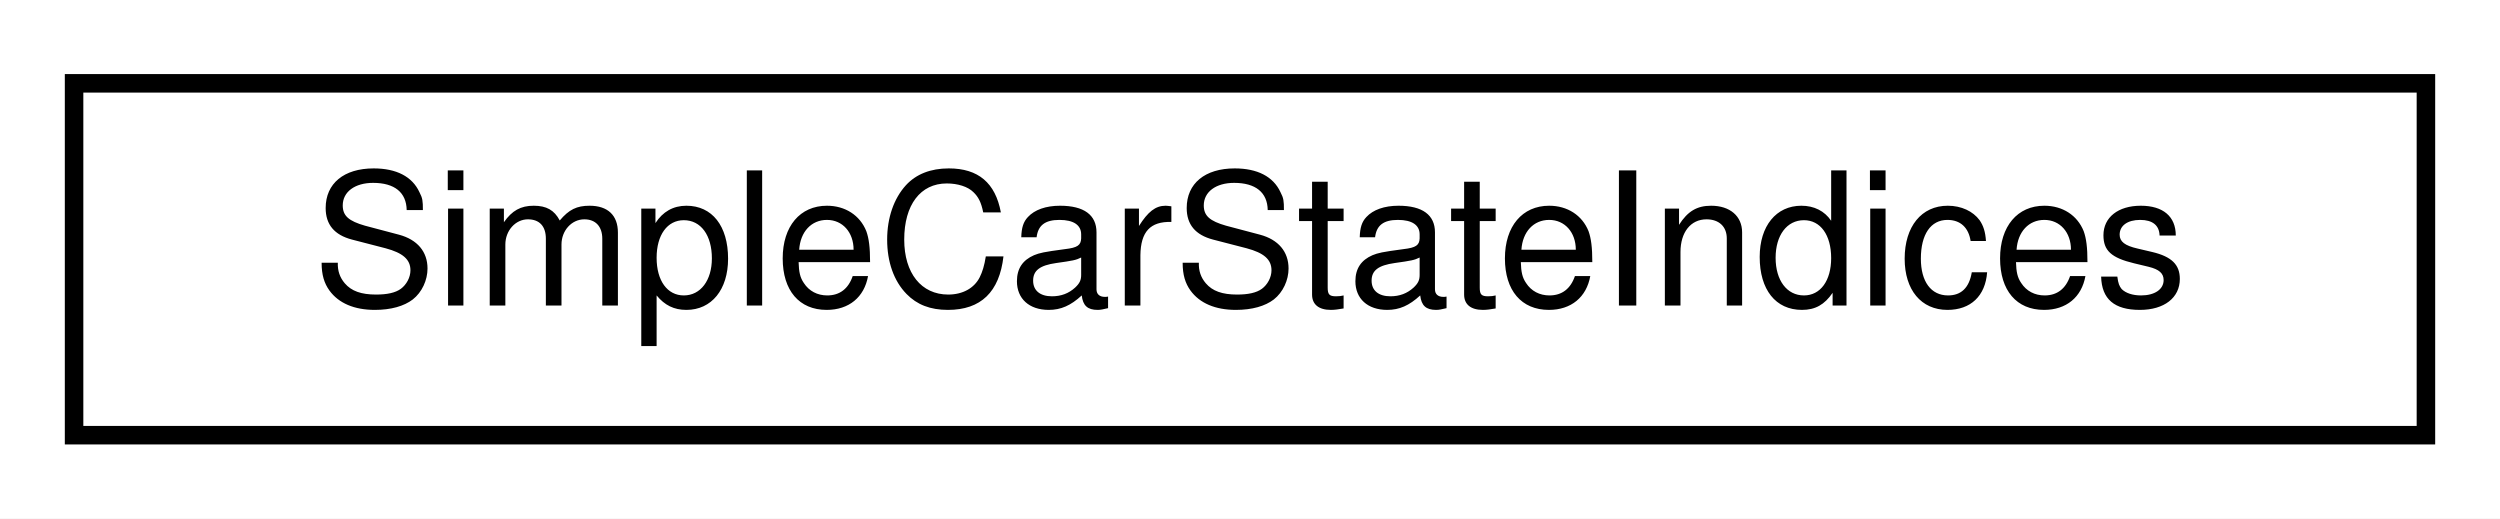
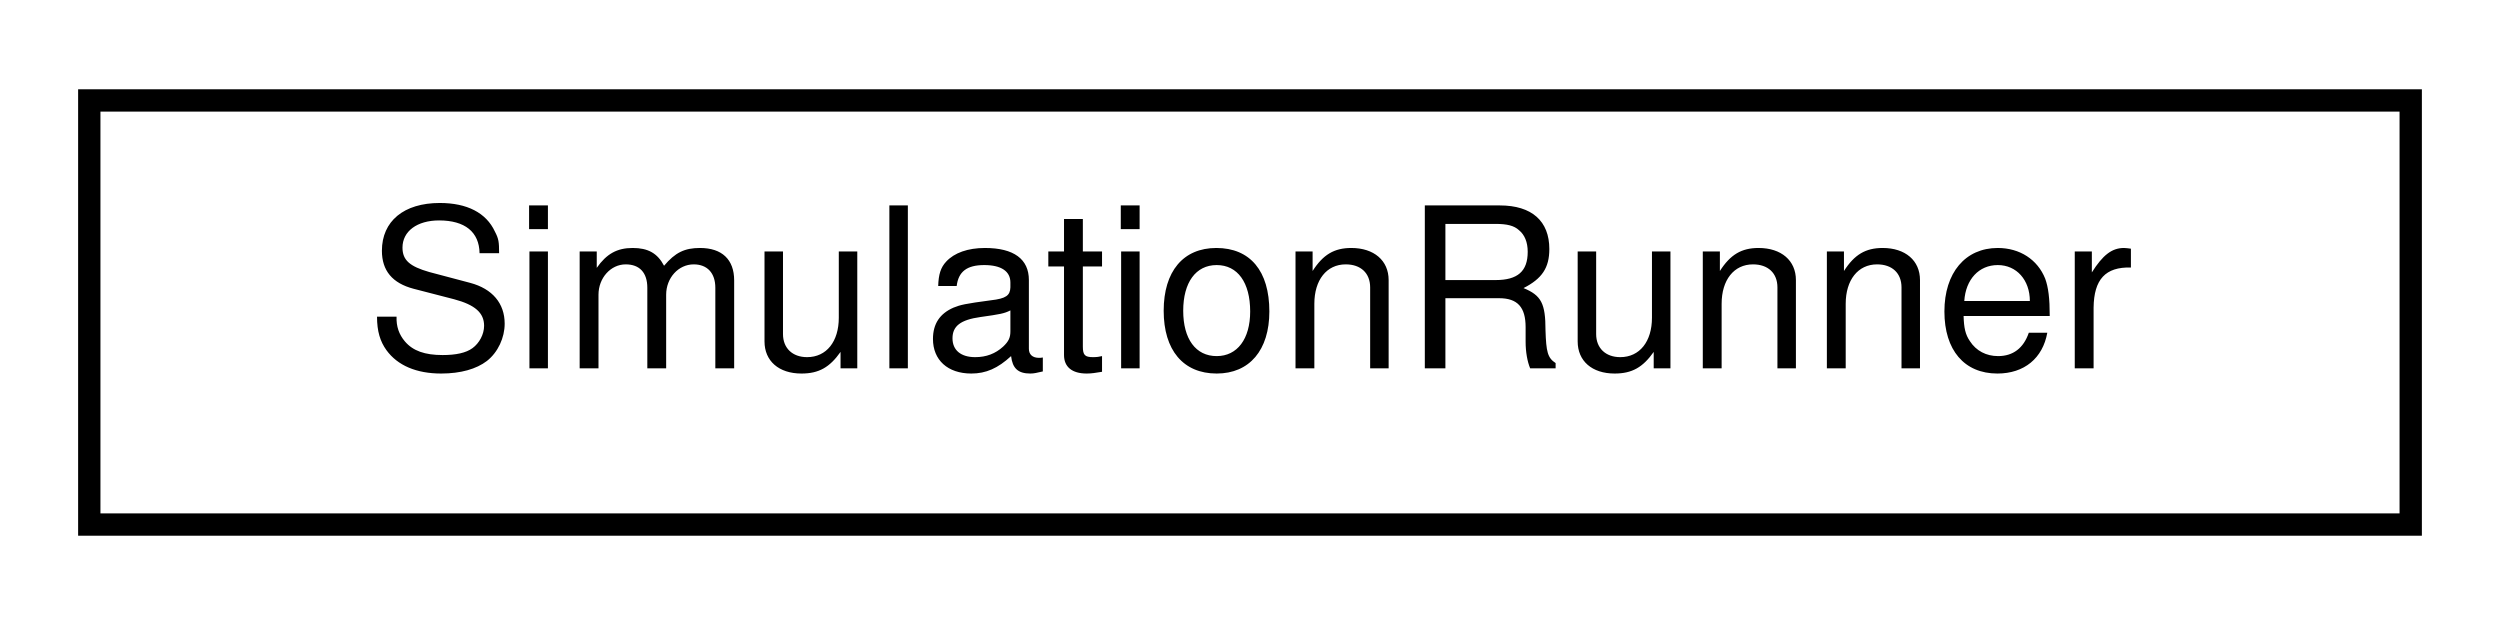
- <svg xmlns="http://www.w3.org/2000/svg" xmlns:xlink="http://www.w3.org/1999/xlink" width="135pt" height="28pt" viewBox="0.00 0.00 135.00 28.00">
+ <svg xmlns="http://www.w3.org/2000/svg" xmlns:xlink="http://www.w3.org/1999/xlink" width="112pt" height="28pt" viewBox="0.00 0.00 112.00 28.00">
  <g id="graph0" class="graph" transform="scale(1 1) rotate(0) translate(4 24)">
-     <polygon fill="white" stroke="transparent" points="-4,4 -4,-24 131,-24 131,4 -4,4" />
+     <polygon fill="white" stroke="transparent" points="-4,4 -4,-24 108,-24 108,4 -4,4" />
    <g id="node1" class="node">
      <g id="a_node1">
-         <a xlink:href="structdelphyne_1_1_simple_car_state_indices.html" target="_top" xlink:title="Describes the row indices of a SimpleCarState.">
-           <polygon fill="white" stroke="black" points="0,-0.5 0,-19.5 127,-19.5 127,-0.5 0,-0.5" />
-           <text text-anchor="middle" x="63.5" y="-7.5" font-family="Helvetica,sans-Serif" font-size="10.00">SimpleCarStateIndices</text>
+         <a xlink:href="classdelphyne_1_1_simulation_runner.html" target="_top" xlink:title="A wrapper to execute the Drake simulator as a back-end.">
+           <polygon fill="white" stroke="black" points="0,-0.5 0,-19.5 104,-19.5 104,-0.5 0,-0.5" />
+           <text text-anchor="middle" x="52" y="-7.5" font-family="Helvetica,sans-Serif" font-size="10.00">SimulationRunner</text>
        </a>
      </g>
    </g>
  </g>
</svg>
